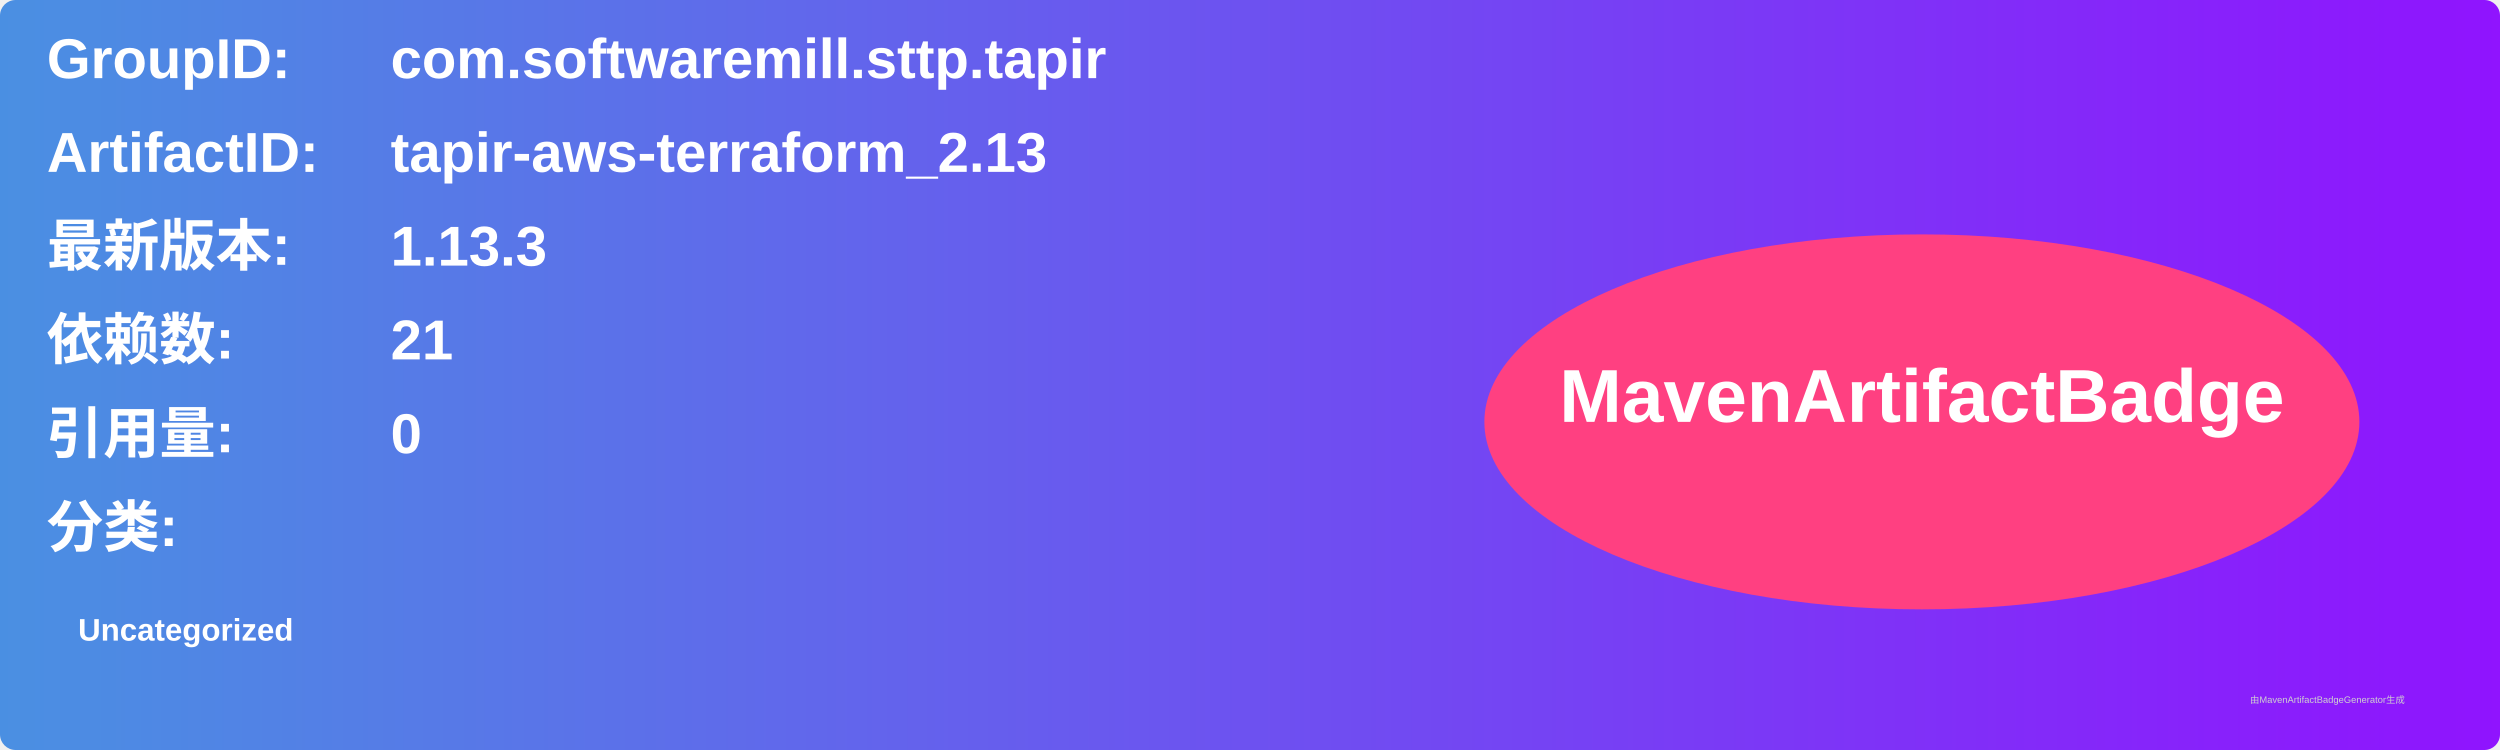
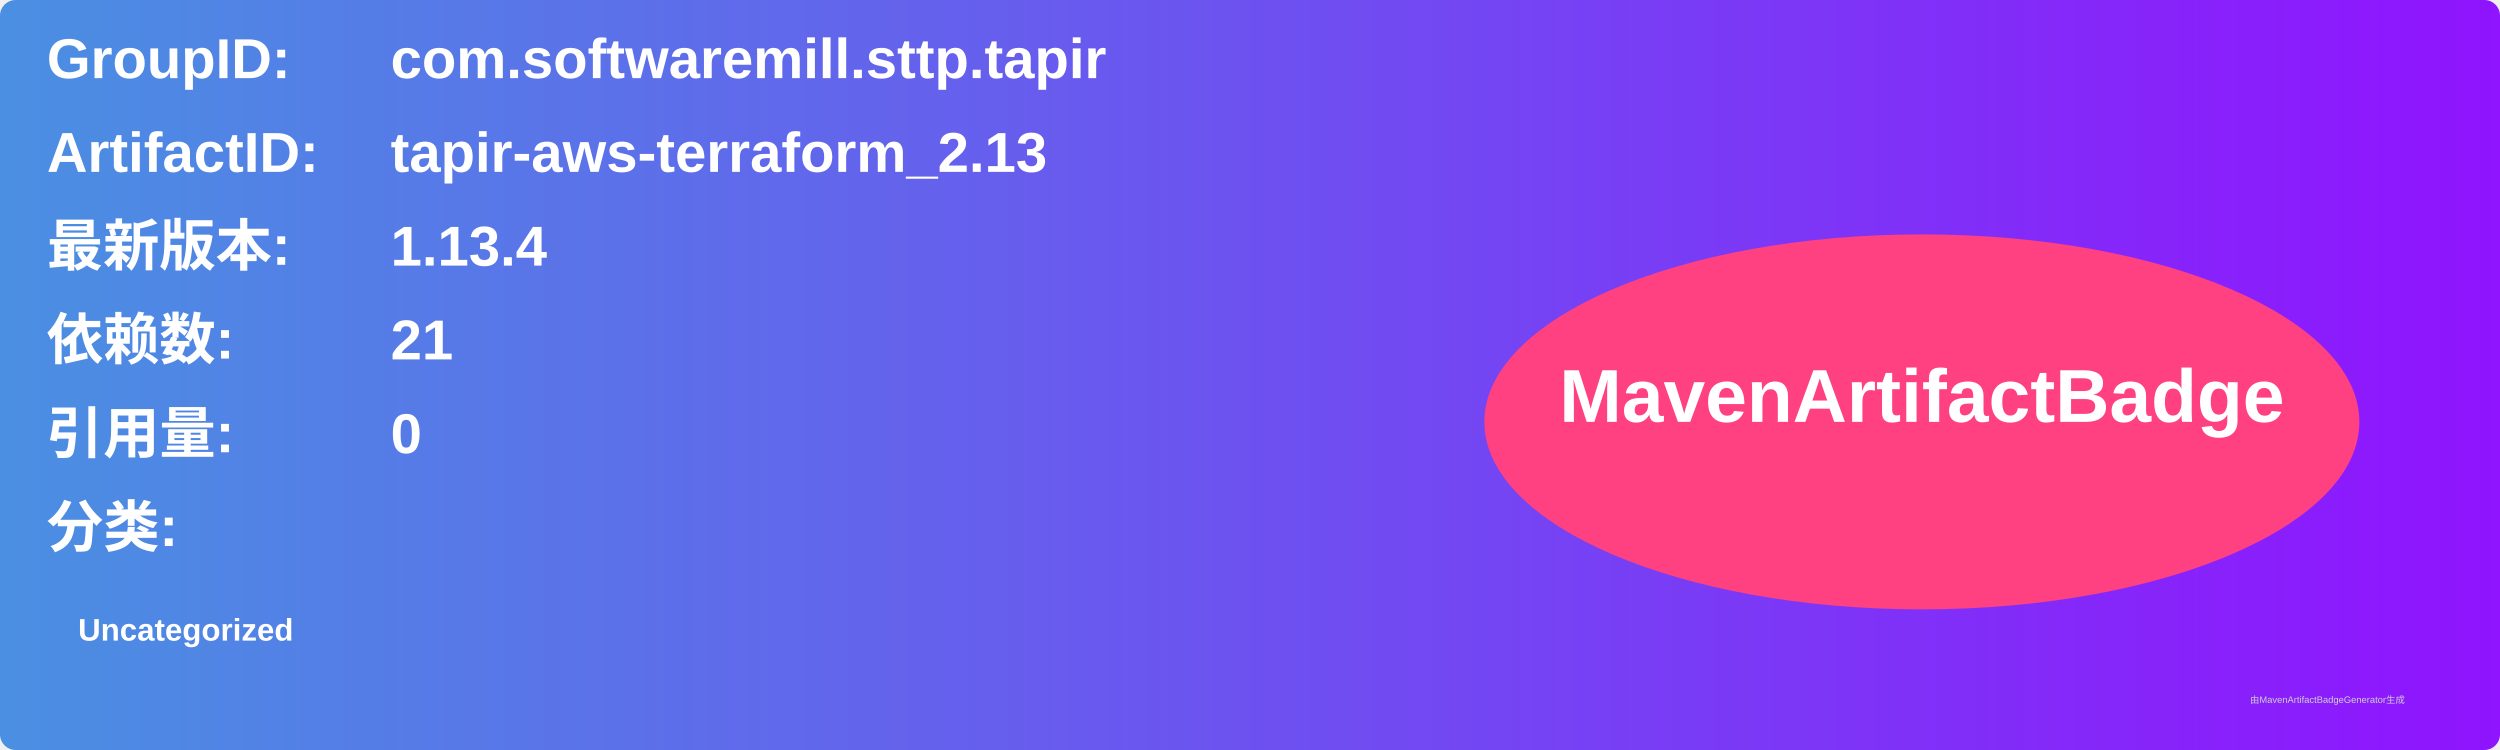
<svg xmlns="http://www.w3.org/2000/svg" width="800" height="240" viewBox="0 0 800 240">
  <linearGradient id="grad" x1="0%" y1="0%" x2="100%" y2="0%">
    <stop offset="0%" stop-color="#4a90e2" />
    <stop offset="100%" stop-color="#9013fe" />
  </linearGradient>
  <rect width="100%" height="100%" rx="5" ry="5" fill="url(#grad)" />
  <g transform="translate(15, 15)">
    <text x="0" y="10" font-family="Arial" font-size="18" fill="white" font-weight="bold" width="260">GroupID:</text>
    <text x="110" y="10" font-family="Arial" font-size="18" fill="white" font-weight="bold" width="460">com.softwaremill.sttp.tapir</text>
    <text x="0" y="40" font-family="Arial" font-size="18" fill="white" font-weight="bold" width="260">ArtifactID:</text>
    <text x="110" y="40" font-family="Arial" font-size="18" fill="white" font-weight="bold" width="460">tapir-aws-terraform_2.13</text>
    <text x="0" y="70" font-family="Arial" font-size="18" fill="white" font-weight="bold">最新版本:</text>
    <text x="110" y="70" font-family="Arial" font-size="18" fill="white" font-weight="bold">
-       <tspan font-weight="bold">1.13.3</tspan>
+       <tspan font-weight="bold">1.13.4</tspan>
    </text>
    <text x="0" y="100" font-family="Arial" font-size="18" fill="white" font-weight="bold">依赖数: </text>
    <text x="110" y="100" font-family="Arial" font-size="18" fill="white">
      <tspan font-weight="bold">21</tspan>
    </text>
    <text x="0" y="130" font-family="Arial" font-size="18" fill="white" font-weight="bold">引用量: </text>
    <text x="110" y="130" font-family="Arial" font-size="18" fill="white">
      <tspan font-weight="bold">0</tspan>
    </text>
    <text x="0" y="160" font-family="Arial" font-size="18" fill="white" font-weight="bold">分类:</text>
    <text x="10" y="190" font-family="Arial" font-size="10" fill="white">
      <tspan font-weight="bold">Uncategorized</tspan>
    </text>
    <ellipse cx="600" cy="120" rx="140" ry="60" fill="#ff4081" />
    <text x="600" y="120" text-anchor="middle" font-family="Arial" font-size="24" fill="white" font-weight="bold">MavenArtifactBadge</text>
  </g>
  <text x="720" y="225" font-family="Arial" font-size="3" fill="#d0d0d0">由MavenArtifactBadgeGenerator生成</text>
</svg>
